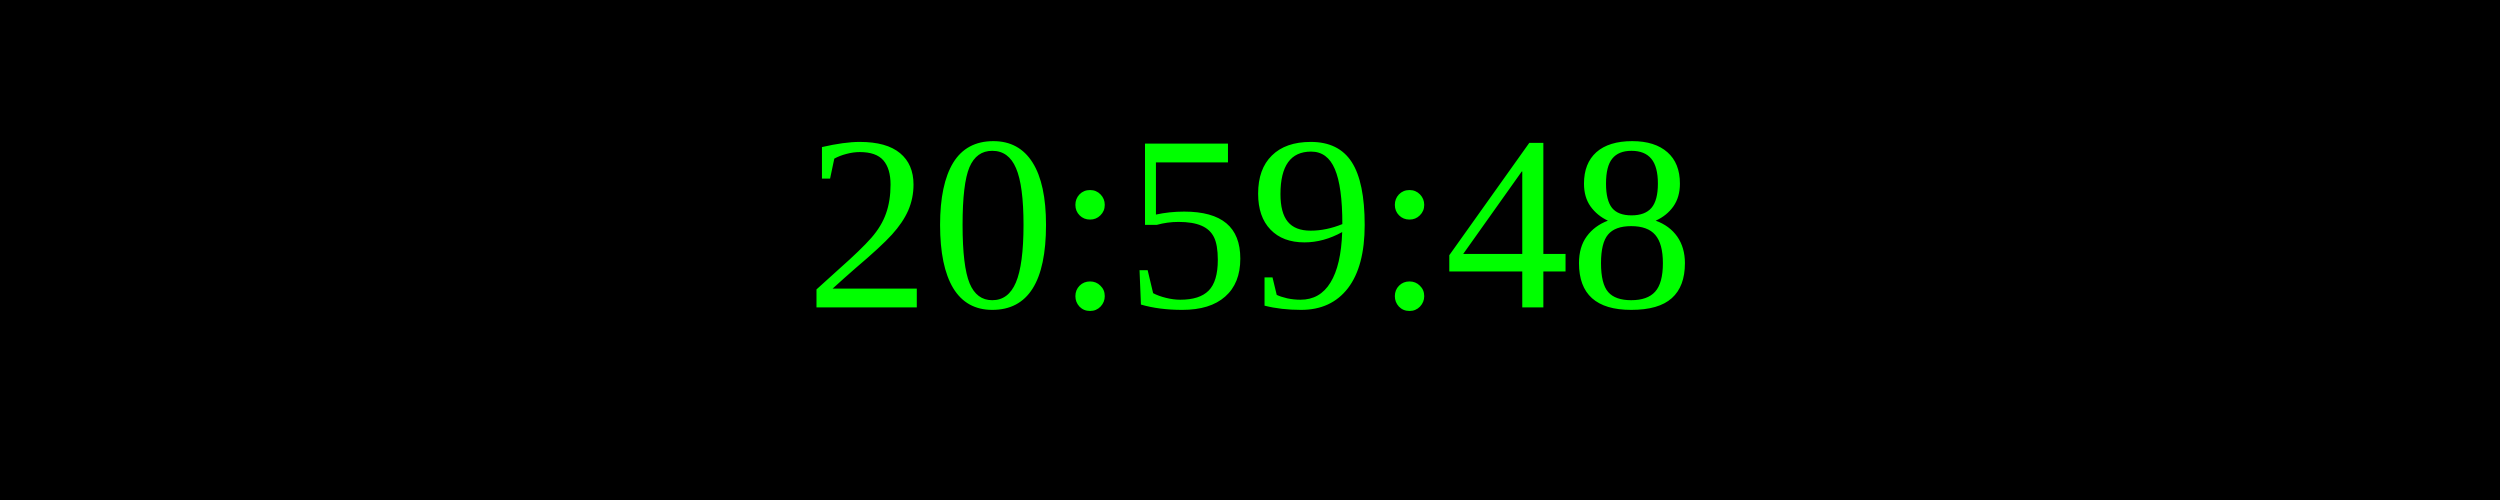
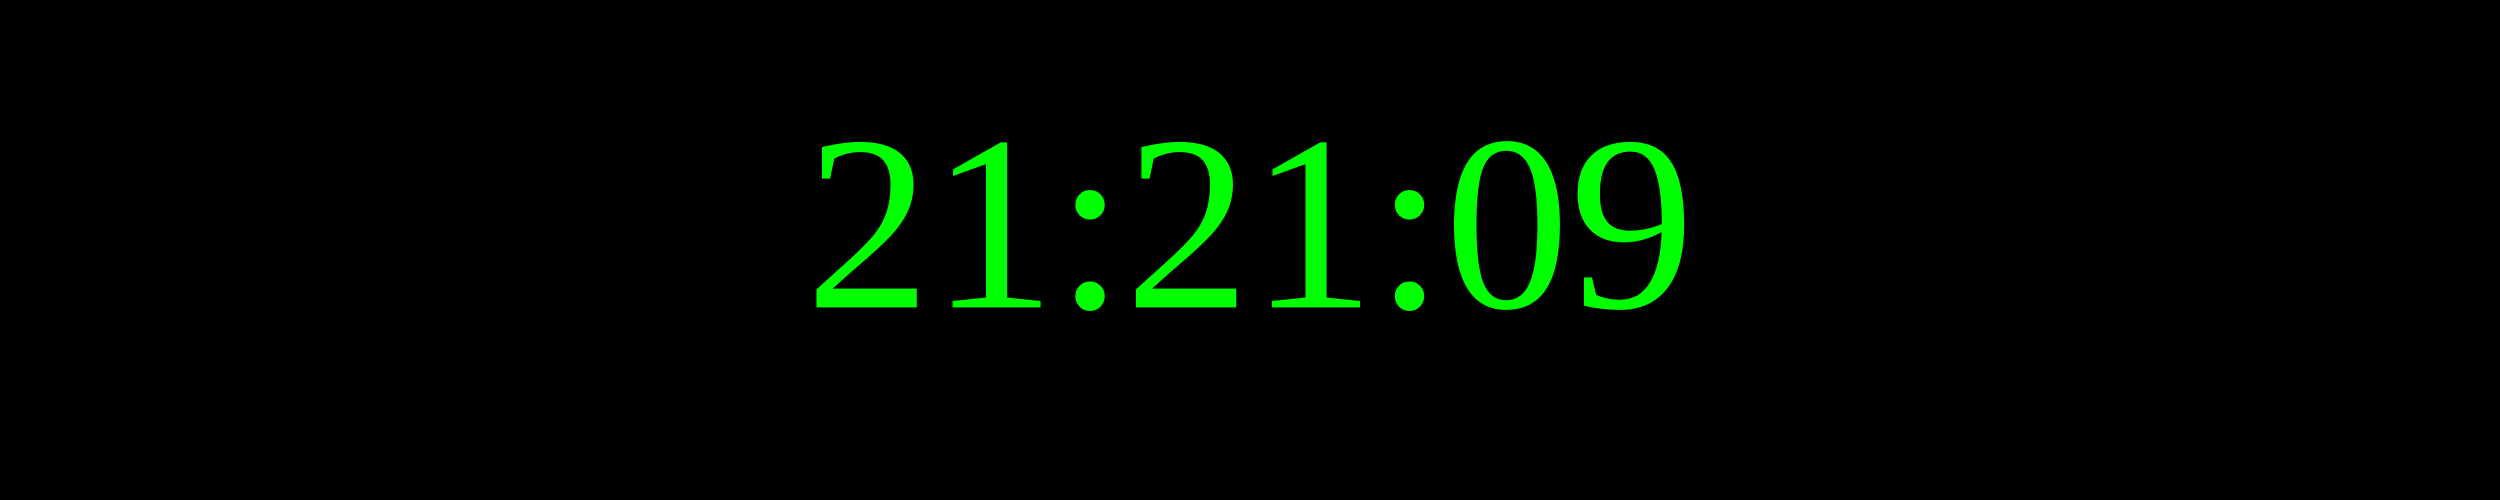
<svg xmlns="http://www.w3.org/2000/svg" width="250" height="50">
  <rect width="100%" height="100%" fill="black" />
  <text x="50%" y="50%" font-size="25" fill="lime" text-anchor="middle" dominant-baseline="middle">
- 20:59:48
+ 21:21:09
</text>
</svg>
